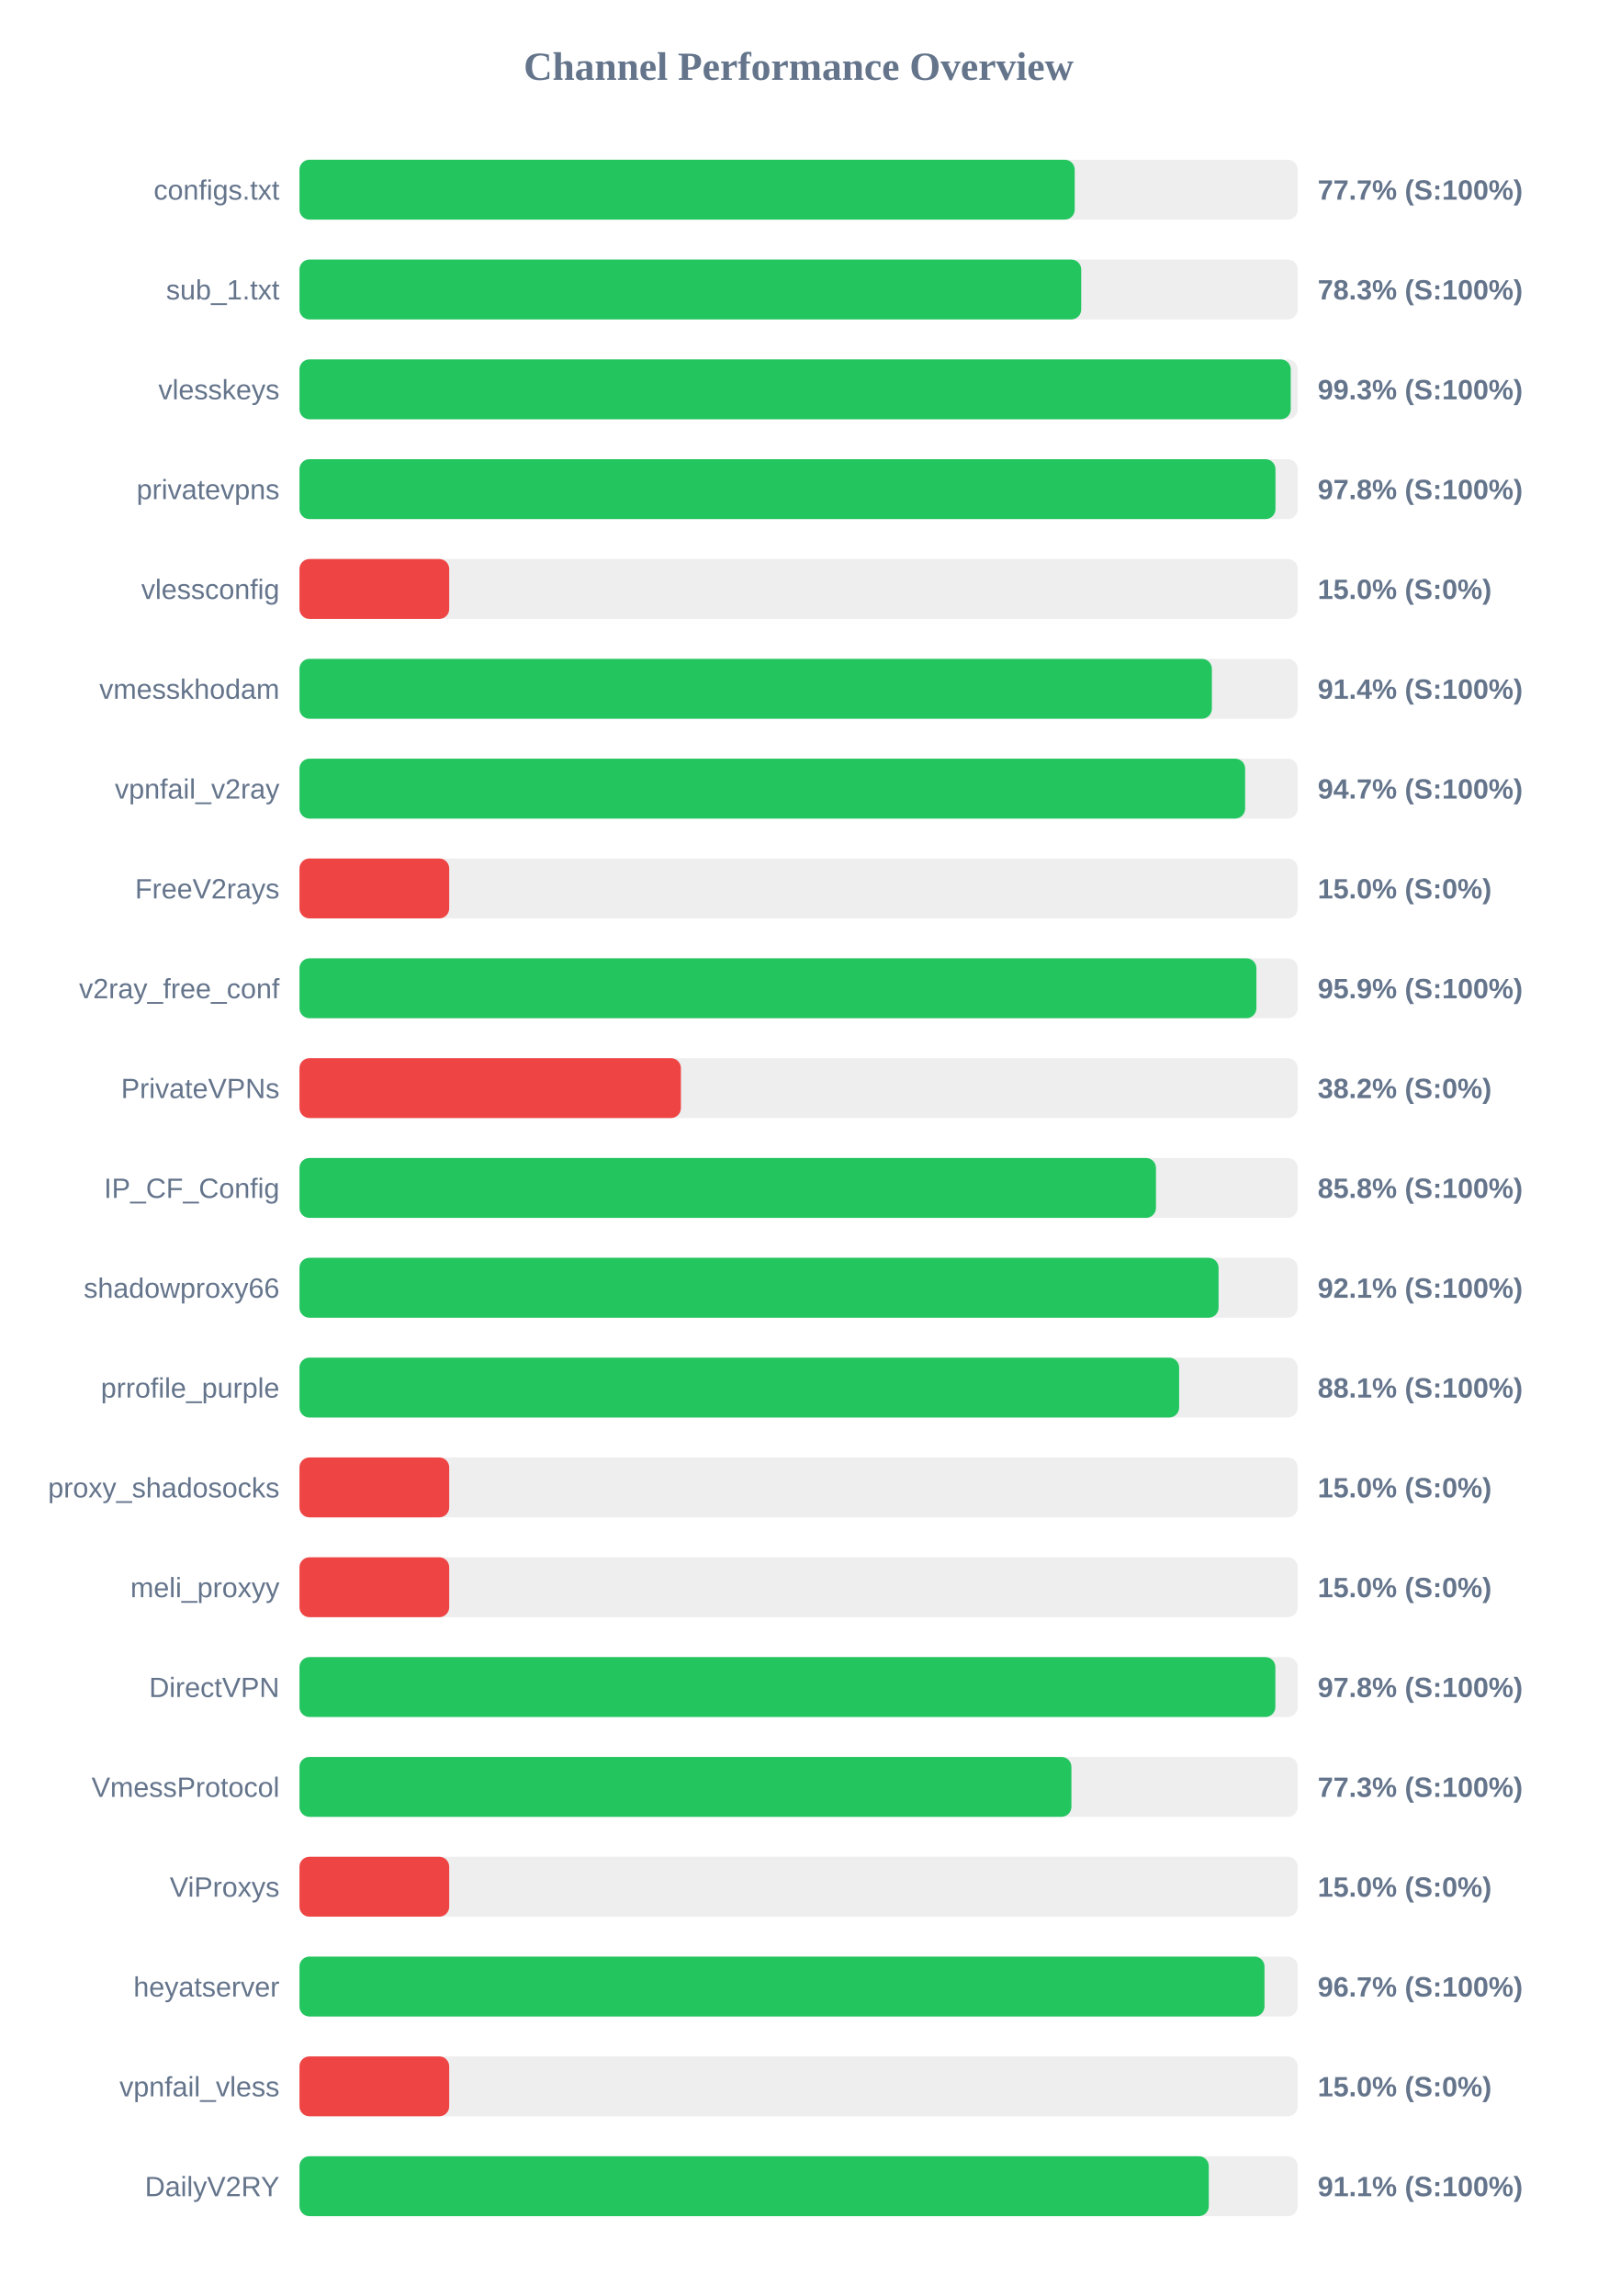
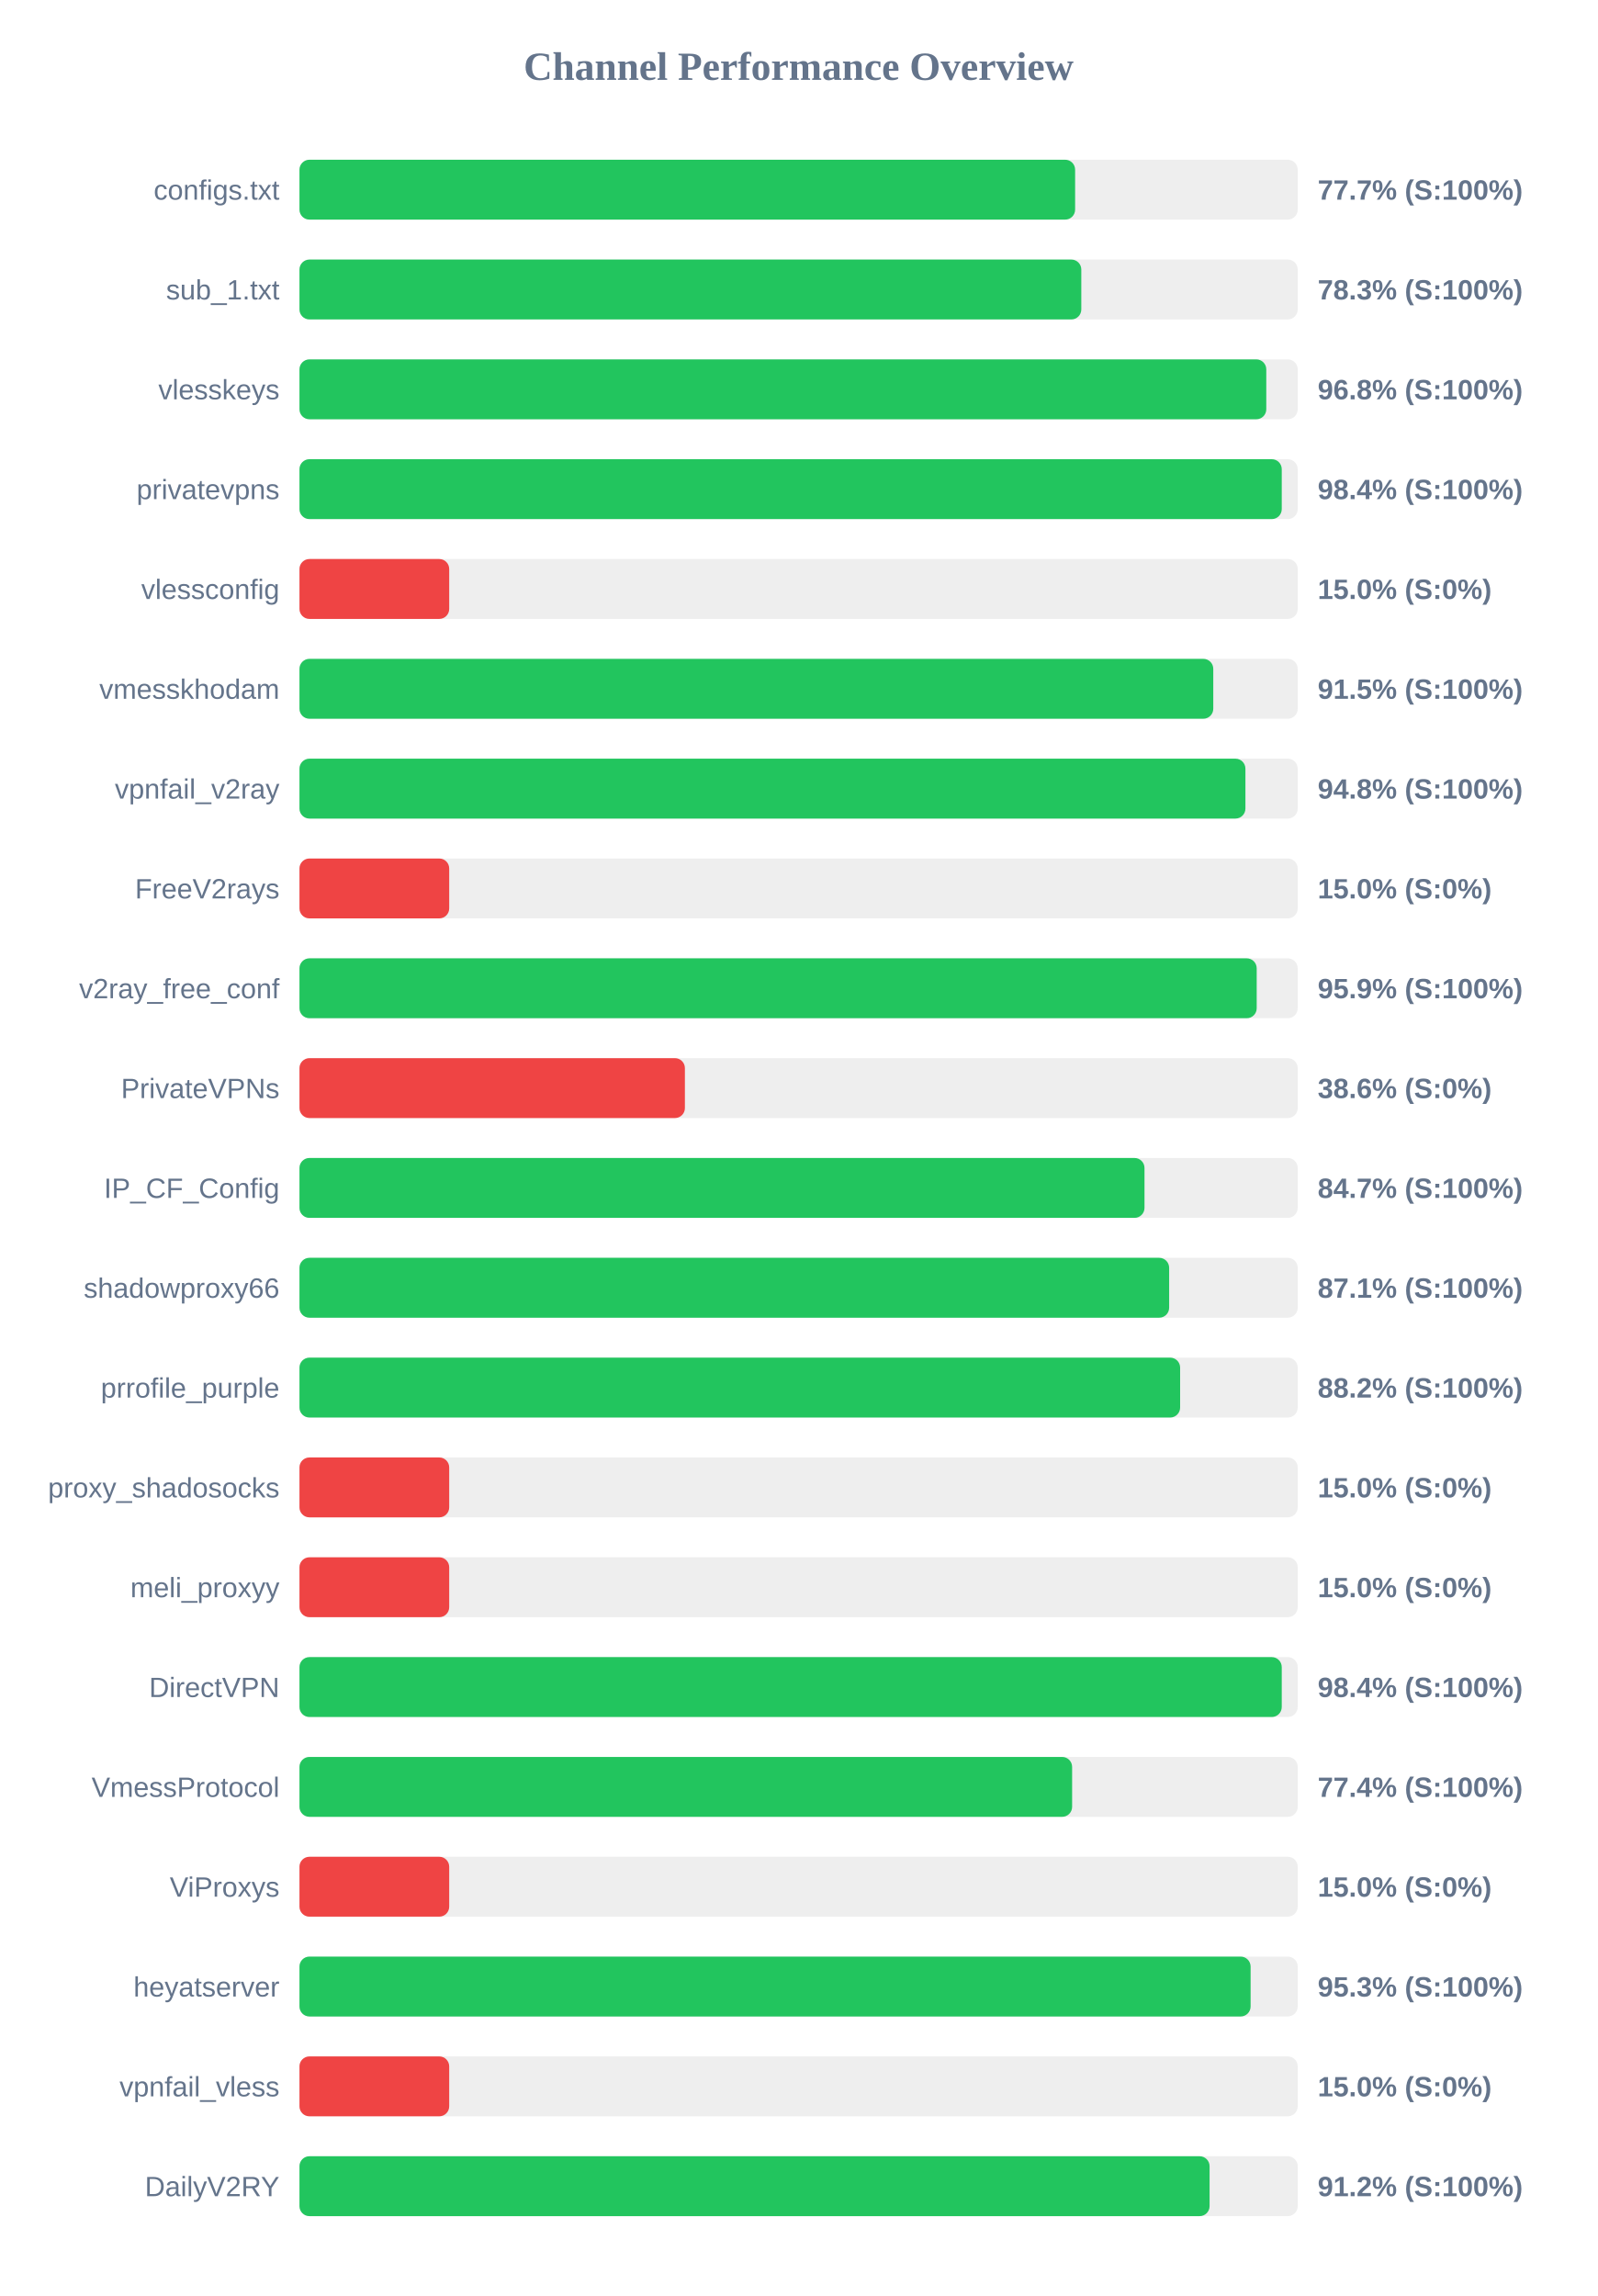
<svg xmlns="http://www.w3.org/2000/svg" width="800" height="1150" version="1.1">
  <style>
        .row { font: 14px Arial; fill: #64748b; }
        .score { font: bold 14px Arial; fill: #64748b; }
    </style>
  <text x="400" y="40" text-anchor="middle" font-size="20px" font-weight="bold" fill="#64748b">Channel Performance Overview</text>
  <rect x="150" y="80" width="500" height="30" fill="#eee" rx="5" />
-   <rect x="150" y="80" width="388.3" height="30" fill="#22c55e" rx="5" />
+   <rect x="150" y="80" width="388.5" height="30" fill="#22c55e" rx="5" />
  <text x="140" y="100" text-anchor="end" class="row">configs.txt</text>
  <text x="660" y="100" text-anchor="start" class="score">77.7% (S:100%)</text>
  <rect x="150" y="130" width="500" height="30" fill="#eee" rx="5" />
-   <rect x="150" y="130" width="391.55" height="30" fill="#22c55e" rx="5" />
+   <rect x="150" y="130" width="391.6" height="30" fill="#22c55e" rx="5" />
  <text x="140" y="150" text-anchor="end" class="row">sub_1.txt</text>
  <text x="660" y="150" text-anchor="start" class="score">78.3% (S:100%)</text>
  <rect x="150" y="180" width="500" height="30" fill="#eee" rx="5" />
-   <rect x="150" y="180" width="496.5" height="30" fill="#22c55e" rx="5" />
+   <rect x="150" y="180" width="484.25" height="30" fill="#22c55e" rx="5" />
  <text x="140" y="200" text-anchor="end" class="row">vlesskeys</text>
-   <text x="660" y="200" text-anchor="start" class="score">99.3% (S:100%)</text>
+   <text x="660" y="200" text-anchor="start" class="score">96.8% (S:100%)</text>
  <rect x="150" y="230" width="500" height="30" fill="#eee" rx="5" />
-   <rect x="150" y="230" width="488.85" height="30" fill="#22c55e" rx="5" />
+   <rect x="150" y="230" width="492.0" height="30" fill="#22c55e" rx="5" />
  <text x="140" y="250" text-anchor="end" class="row">privatevpns</text>
-   <text x="660" y="250" text-anchor="start" class="score">97.8% (S:100%)</text>
+   <text x="660" y="250" text-anchor="start" class="score">98.4% (S:100%)</text>
  <rect x="150" y="280" width="500" height="30" fill="#eee" rx="5" />
  <rect x="150" y="280" width="75.0" height="30" fill="#ef4444" rx="5" />
  <text x="140" y="300" text-anchor="end" class="row">vlessconfig</text>
  <text x="660" y="300" text-anchor="start" class="score">15.0% (S:0%)</text>
  <rect x="150" y="330" width="500" height="30" fill="#eee" rx="5" />
-   <rect x="150" y="330" width="457.0" height="30" fill="#22c55e" rx="5" />
+   <rect x="150" y="330" width="457.7" height="30" fill="#22c55e" rx="5" />
  <text x="140" y="350" text-anchor="end" class="row">vmesskhodam</text>
-   <text x="660" y="350" text-anchor="start" class="score">91.4% (S:100%)</text>
+   <text x="660" y="350" text-anchor="start" class="score">91.5% (S:100%)</text>
  <rect x="150" y="380" width="500" height="30" fill="#eee" rx="5" />
-   <rect x="150" y="380" width="473.65" height="30" fill="#22c55e" rx="5" />
+   <rect x="150" y="380" width="473.8" height="30" fill="#22c55e" rx="5" />
  <text x="140" y="400" text-anchor="end" class="row">vpnfail_v2ray</text>
-   <text x="660" y="400" text-anchor="start" class="score">94.7% (S:100%)</text>
+   <text x="660" y="400" text-anchor="start" class="score">94.8% (S:100%)</text>
  <rect x="150" y="430" width="500" height="30" fill="#eee" rx="5" />
  <rect x="150" y="430" width="75.0" height="30" fill="#ef4444" rx="5" />
  <text x="140" y="450" text-anchor="end" class="row">FreeV2rays</text>
  <text x="660" y="450" text-anchor="start" class="score">15.0% (S:0%)</text>
  <rect x="150" y="480" width="500" height="30" fill="#eee" rx="5" />
-   <rect x="150" y="480" width="479.3" height="30" fill="#22c55e" rx="5" />
+   <rect x="150" y="480" width="479.45" height="30" fill="#22c55e" rx="5" />
  <text x="140" y="500" text-anchor="end" class="row">v2ray_free_conf</text>
  <text x="660" y="500" text-anchor="start" class="score">95.9% (S:100%)</text>
  <rect x="150" y="530" width="500" height="30" fill="#eee" rx="5" />
-   <rect x="150" y="530" width="191.05" height="30" fill="#ef4444" rx="5" />
+   <rect x="150" y="530" width="193.05" height="30" fill="#ef4444" rx="5" />
  <text x="140" y="550" text-anchor="end" class="row">PrivateVPNs</text>
-   <text x="660" y="550" text-anchor="start" class="score">38.2% (S:0%)</text>
+   <text x="660" y="550" text-anchor="start" class="score">38.6% (S:0%)</text>
  <rect x="150" y="580" width="500" height="30" fill="#eee" rx="5" />
-   <rect x="150" y="580" width="429.0" height="30" fill="#22c55e" rx="5" />
+   <rect x="150" y="580" width="423.25" height="30" fill="#22c55e" rx="5" />
  <text x="140" y="600" text-anchor="end" class="row">IP_CF_Config</text>
-   <text x="660" y="600" text-anchor="start" class="score">85.8% (S:100%)</text>
+   <text x="660" y="600" text-anchor="start" class="score">84.7% (S:100%)</text>
  <rect x="150" y="630" width="500" height="30" fill="#eee" rx="5" />
-   <rect x="150" y="630" width="460.35" height="30" fill="#22c55e" rx="5" />
+   <rect x="150" y="630" width="435.6" height="30" fill="#22c55e" rx="5" />
  <text x="140" y="650" text-anchor="end" class="row">shadowproxy66</text>
-   <text x="660" y="650" text-anchor="start" class="score">92.1% (S:100%)</text>
+   <text x="660" y="650" text-anchor="start" class="score">87.1% (S:100%)</text>
  <rect x="150" y="680" width="500" height="30" fill="#eee" rx="5" />
-   <rect x="150" y="680" width="440.6" height="30" fill="#22c55e" rx="5" />
+   <rect x="150" y="680" width="441.1" height="30" fill="#22c55e" rx="5" />
  <text x="140" y="700" text-anchor="end" class="row">prrofile_purple</text>
-   <text x="660" y="700" text-anchor="start" class="score">88.1% (S:100%)</text>
+   <text x="660" y="700" text-anchor="start" class="score">88.2% (S:100%)</text>
  <rect x="150" y="730" width="500" height="30" fill="#eee" rx="5" />
  <rect x="150" y="730" width="75.0" height="30" fill="#ef4444" rx="5" />
  <text x="140" y="750" text-anchor="end" class="row">proxy_shadosocks</text>
  <text x="660" y="750" text-anchor="start" class="score">15.0% (S:0%)</text>
  <rect x="150" y="780" width="500" height="30" fill="#eee" rx="5" />
  <rect x="150" y="780" width="75.0" height="30" fill="#ef4444" rx="5" />
  <text x="140" y="800" text-anchor="end" class="row">meli_proxyy</text>
  <text x="660" y="800" text-anchor="start" class="score">15.0% (S:0%)</text>
  <rect x="150" y="830" width="500" height="30" fill="#eee" rx="5" />
-   <rect x="150" y="830" width="488.8" height="30" fill="#22c55e" rx="5" />
+   <rect x="150" y="830" width="492.0" height="30" fill="#22c55e" rx="5" />
  <text x="140" y="850" text-anchor="end" class="row">DirectVPN</text>
-   <text x="660" y="850" text-anchor="start" class="score">97.8% (S:100%)</text>
+   <text x="660" y="850" text-anchor="start" class="score">98.4% (S:100%)</text>
  <rect x="150" y="880" width="500" height="30" fill="#eee" rx="5" />
-   <rect x="150" y="880" width="386.65" height="30" fill="#22c55e" rx="5" />
+   <rect x="150" y="880" width="387.0" height="30" fill="#22c55e" rx="5" />
  <text x="140" y="900" text-anchor="end" class="row">VmessProtocol</text>
-   <text x="660" y="900" text-anchor="start" class="score">77.3% (S:100%)</text>
+   <text x="660" y="900" text-anchor="start" class="score">77.4% (S:100%)</text>
  <rect x="150" y="930" width="500" height="30" fill="#eee" rx="5" />
  <rect x="150" y="930" width="75.0" height="30" fill="#ef4444" rx="5" />
  <text x="140" y="950" text-anchor="end" class="row">ViProxys</text>
  <text x="660" y="950" text-anchor="start" class="score">15.0% (S:0%)</text>
  <rect x="150" y="980" width="500" height="30" fill="#eee" rx="5" />
-   <rect x="150" y="980" width="483.35" height="30" fill="#22c55e" rx="5" />
+   <rect x="150" y="980" width="476.4" height="30" fill="#22c55e" rx="5" />
  <text x="140" y="1000" text-anchor="end" class="row">heyatserver</text>
-   <text x="660" y="1000" text-anchor="start" class="score">96.7% (S:100%)</text>
+   <text x="660" y="1000" text-anchor="start" class="score">95.3% (S:100%)</text>
  <rect x="150" y="1030" width="500" height="30" fill="#eee" rx="5" />
  <rect x="150" y="1030" width="75.0" height="30" fill="#ef4444" rx="5" />
  <text x="140" y="1050" text-anchor="end" class="row">vpnfail_vless</text>
  <text x="660" y="1050" text-anchor="start" class="score">15.0% (S:0%)</text>
  <rect x="150" y="1080" width="500" height="30" fill="#eee" rx="5" />
-   <rect x="150" y="1080" width="455.45" height="30" fill="#22c55e" rx="5" />
+   <rect x="150" y="1080" width="455.85" height="30" fill="#22c55e" rx="5" />
  <text x="140" y="1100" text-anchor="end" class="row">DailyV2RY</text>
-   <text x="660" y="1100" text-anchor="start" class="score">91.1% (S:100%)</text>
+   <text x="660" y="1100" text-anchor="start" class="score">91.2% (S:100%)</text>
</svg>
